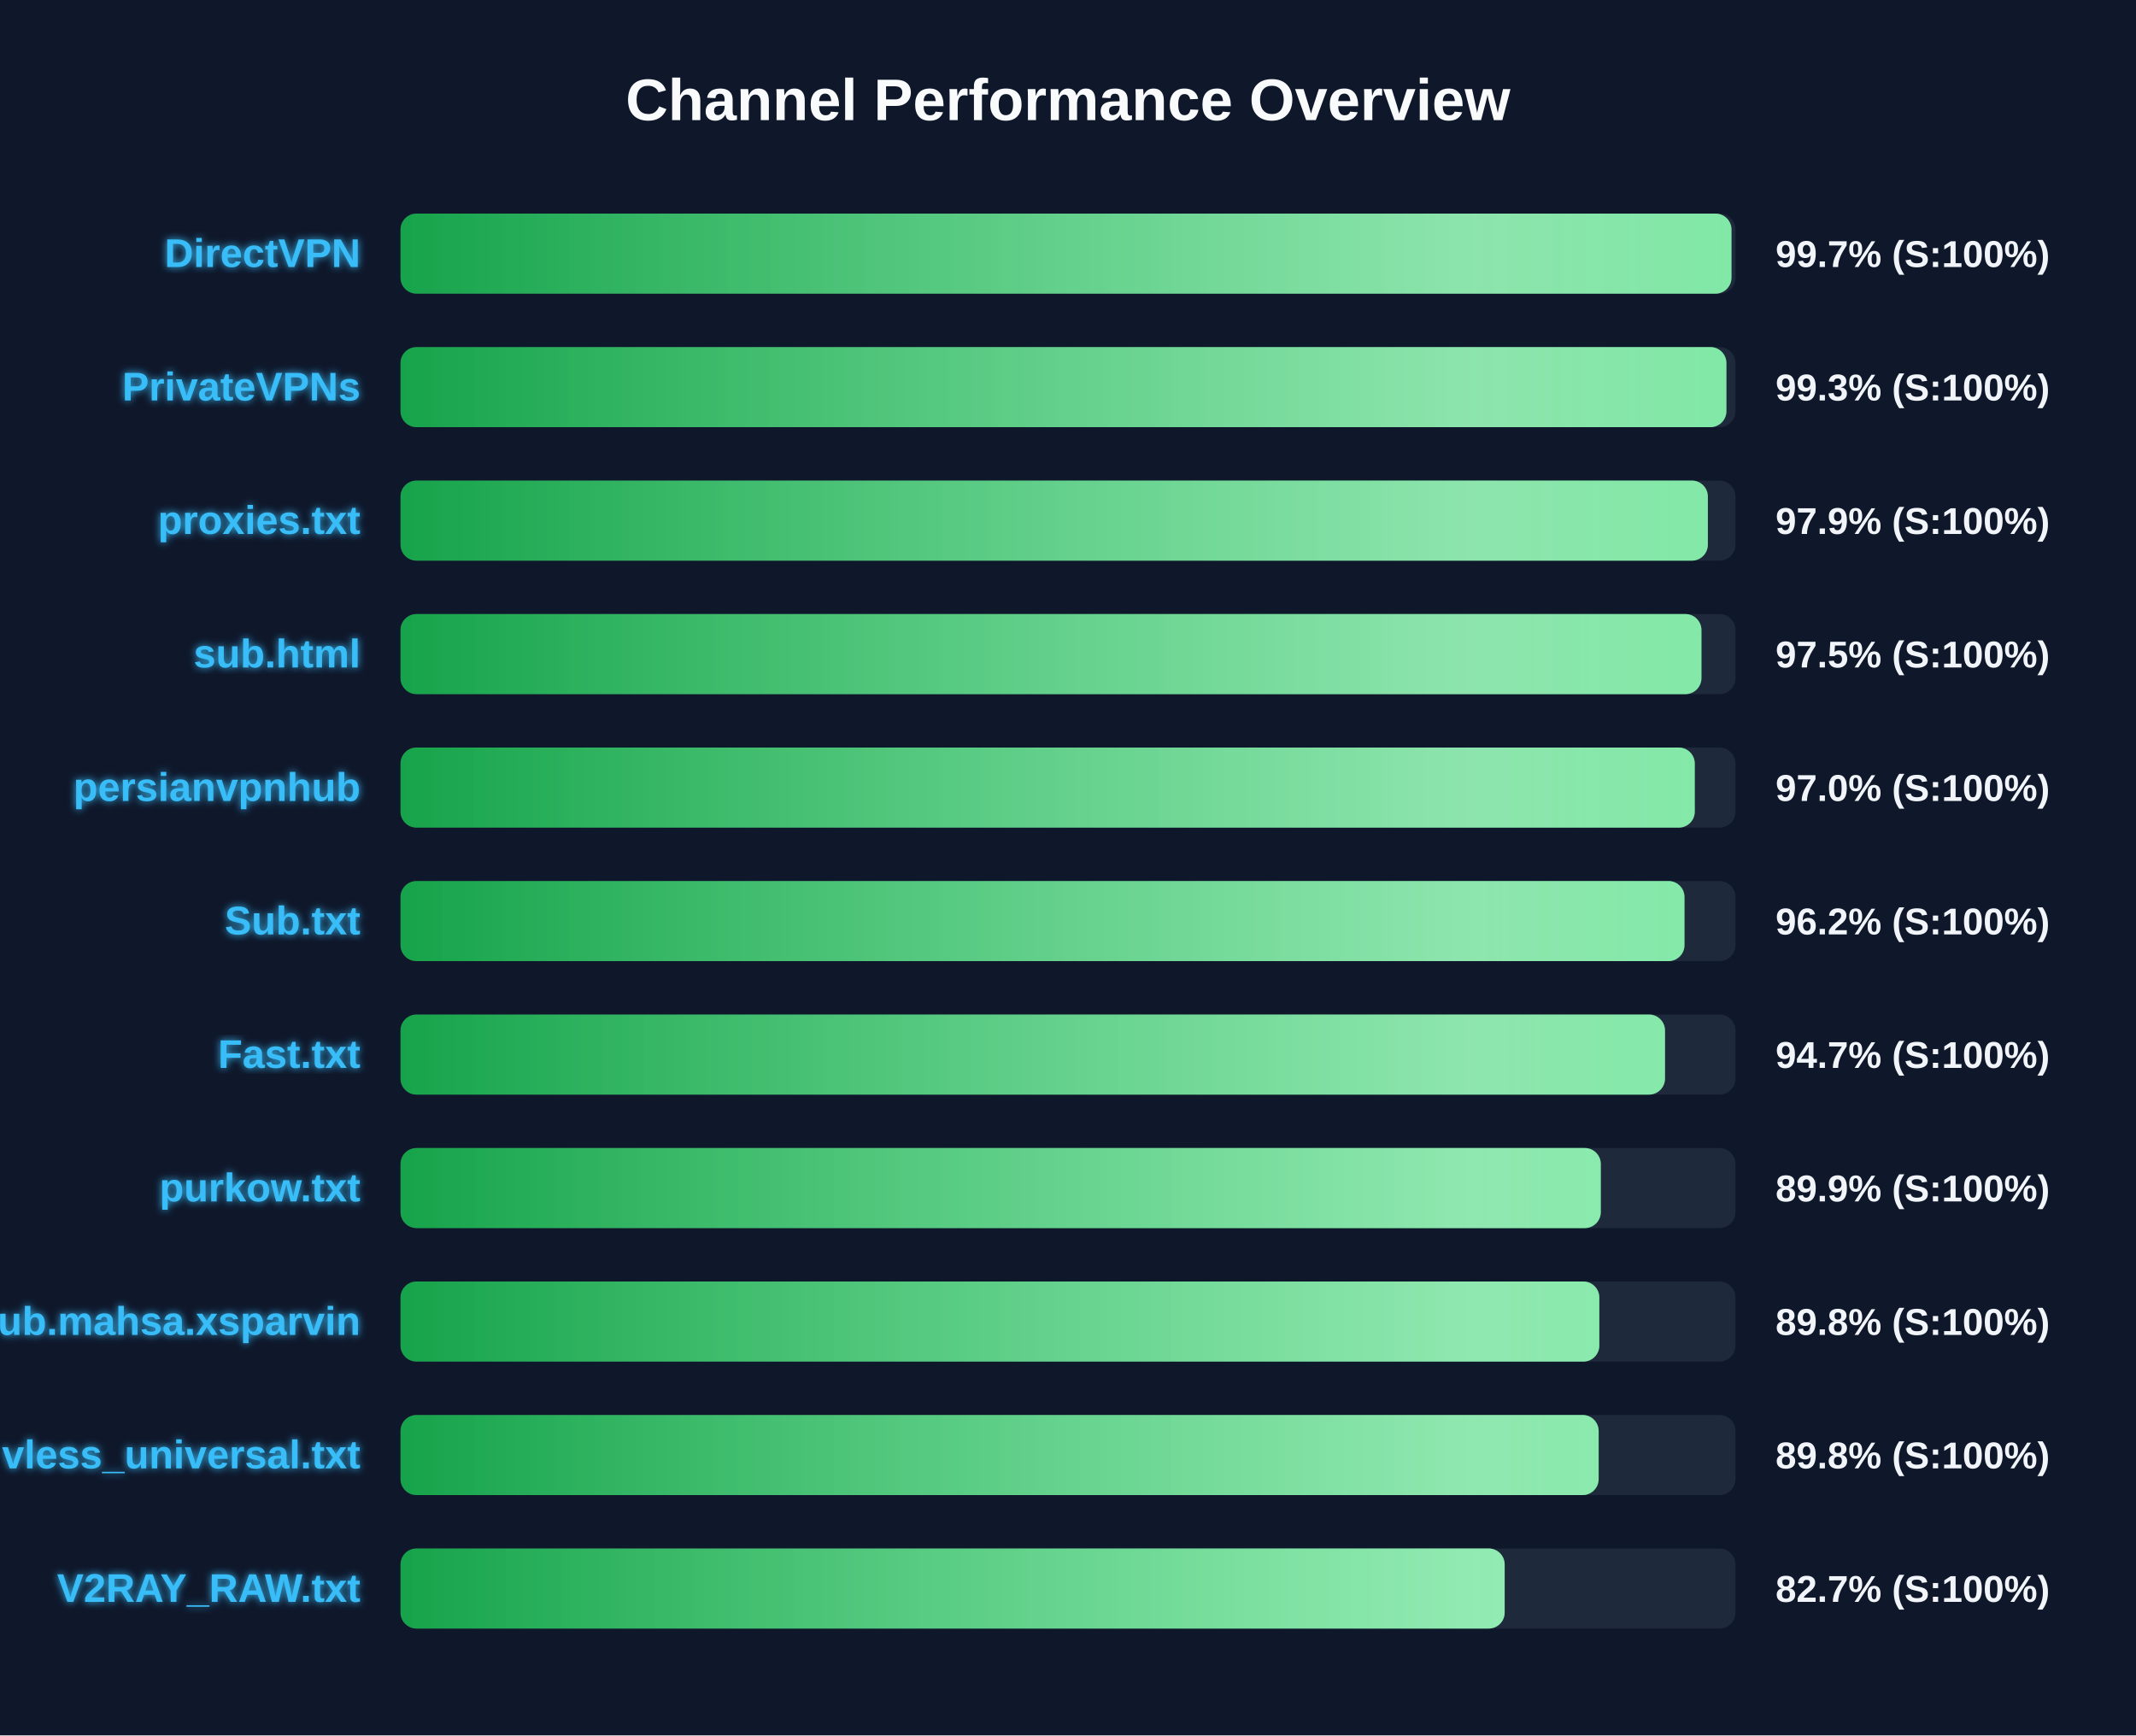
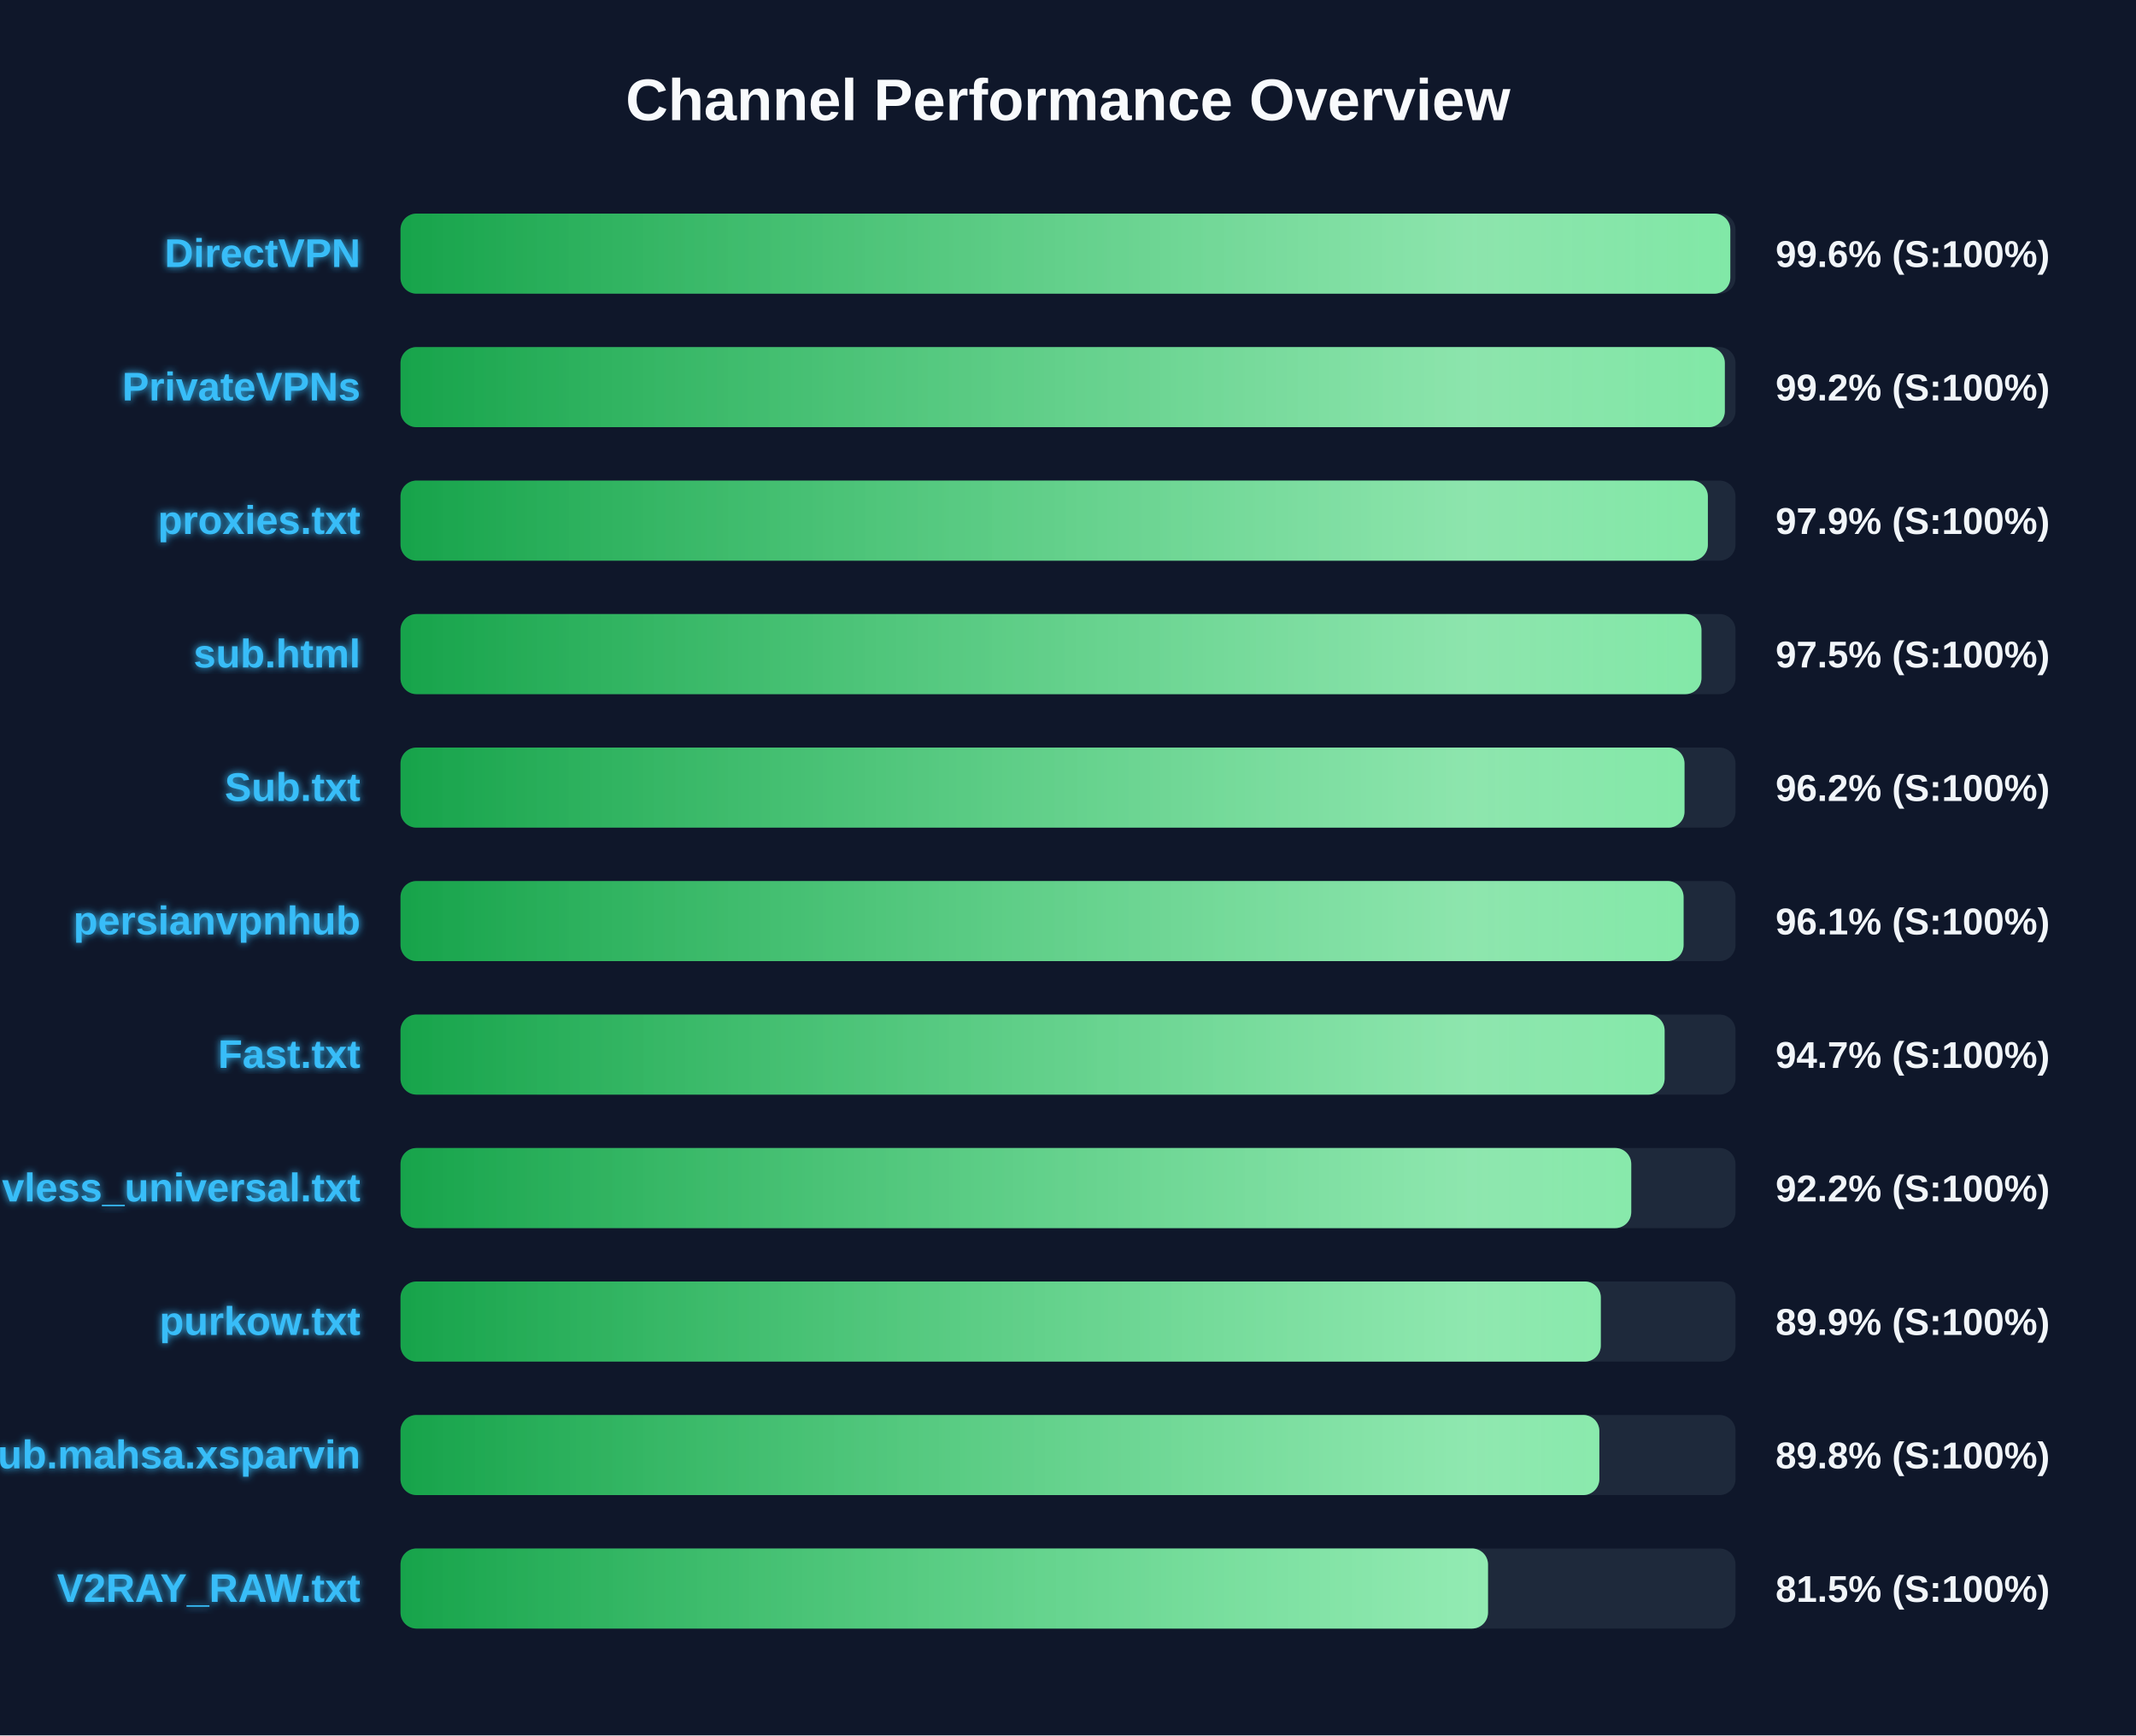
<svg xmlns="http://www.w3.org/2000/svg" width="800" height="650" version="1.1">
  <defs>
    <linearGradient id="grad-green" x1="0%" y1="0%" x2="100%" y2="0%">
      <stop offset="0%" stop-color="#16a34a" />
      <stop offset="100%" stop-color="#4ade80" />
    </linearGradient>
    <linearGradient id="grad-yellow" x1="0%" y1="0%" x2="100%" y2="0%">
      <stop offset="0%" stop-color="#ca8a04" />
      <stop offset="100%" stop-color="#fde047" />
    </linearGradient>
    <linearGradient id="grad-red" x1="0%" y1="0%" x2="100%" y2="0%">
      <stop offset="0%" stop-color="#dc2626" />
      <stop offset="100%" stop-color="#f87171" />
    </linearGradient>
    <linearGradient id="shimmer" x1="0%" y1="0%" x2="100%" y2="0%">
      <stop offset="0%" stop-color="rgba(255,255,255,0)" />
      <stop offset="50%" stop-color="rgba(255,255,255,0.4)" />
      <stop offset="100%" stop-color="rgba(255,255,255,0)" />
    </linearGradient>
    <filter id="glow" x="-20%" y="-20%" width="140%" height="140%">
      <feGaussianBlur stdDeviation="1.5" result="blur" />
      <feComposite in="SourceGraphic" in2="blur" operator="over" />
    </filter>
  </defs>
  <style>
        .bg-rect { fill: #0f172a; }
        .title { font: bold 22px 'Segoe UI', Arial, sans-serif; fill: #f8fafc; }
        .row { font: bold 15px 'Segoe UI', Arial, sans-serif; fill: #38bdf8; filter: url(#glow); }
        .score { font: bold 14px 'Segoe UI', Arial, sans-serif; fill: #f1f5f9; }
        @keyframes shimmer-anim {
            0% { transform: translateX(-100%); }
            100% { transform: translateX(200%); }
        }
        .shimmer-rect {
            animation: shimmer-anim 2.5s infinite linear;
        }
    </style>
  <rect width="100%" height="100%" class="bg-rect" />
  <text x="400" y="45" text-anchor="middle" class="title">Channel Performance Overview</text>
  <rect x="150" y="80" width="500" height="30" fill="#1e293b" rx="6" />
  <clipPath id="clip-0">
-     <rect x="150" y="80" width="498.5" height="30" rx="6" />
+     <rect x="150" y="80" width="498.05" height="30" rx="6" />
  </clipPath>
-   <rect x="150" y="80" width="498.5" height="30" fill="url(#grad-green)" rx="6" />
+   <rect x="150" y="80" width="498.05" height="30" fill="url(#grad-green)" rx="6" />
  <g clip-path="url(#clip-0)">
    <rect x="150" y="80" width="100%" height="30" fill="url(#shimmer)" class="shimmer-rect" />
  </g>
  <text x="135" y="100" text-anchor="end" class="row">DirectVPN</text>
-   <text x="665" y="100" text-anchor="start" class="score">99.7% (S:100%)</text>
+   <text x="665" y="100" text-anchor="start" class="score">99.6% (S:100%)</text>
  <rect x="150" y="130" width="500" height="30" fill="#1e293b" rx="6" />
  <clipPath id="clip-1">
-     <rect x="150" y="130" width="496.6" height="30" rx="6" />
+     <rect x="150" y="130" width="496.0" height="30" rx="6" />
  </clipPath>
-   <rect x="150" y="130" width="496.6" height="30" fill="url(#grad-green)" rx="6" />
+   <rect x="150" y="130" width="496.0" height="30" fill="url(#grad-green)" rx="6" />
  <g clip-path="url(#clip-1)">
    <rect x="150" y="130" width="100%" height="30" fill="url(#shimmer)" class="shimmer-rect" />
  </g>
  <text x="135" y="150" text-anchor="end" class="row">PrivateVPNs</text>
-   <text x="665" y="150" text-anchor="start" class="score">99.3% (S:100%)</text>
+   <text x="665" y="150" text-anchor="start" class="score">99.2% (S:100%)</text>
  <rect x="150" y="180" width="500" height="30" fill="#1e293b" rx="6" />
  <clipPath id="clip-2">
    <rect x="150" y="180" width="489.65" height="30" rx="6" />
  </clipPath>
  <rect x="150" y="180" width="489.65" height="30" fill="url(#grad-green)" rx="6" />
  <g clip-path="url(#clip-2)">
    <rect x="150" y="180" width="100%" height="30" fill="url(#shimmer)" class="shimmer-rect" />
  </g>
  <text x="135" y="200" text-anchor="end" class="row">proxies.txt</text>
  <text x="665" y="200" text-anchor="start" class="score">97.9% (S:100%)</text>
  <rect x="150" y="230" width="500" height="30" fill="#1e293b" rx="6" />
  <clipPath id="clip-3">
    <rect x="150" y="230" width="487.25" height="30" rx="6" />
  </clipPath>
  <rect x="150" y="230" width="487.25" height="30" fill="url(#grad-green)" rx="6" />
  <g clip-path="url(#clip-3)">
    <rect x="150" y="230" width="100%" height="30" fill="url(#shimmer)" class="shimmer-rect" />
  </g>
  <text x="135" y="250" text-anchor="end" class="row">sub.html</text>
  <text x="665" y="250" text-anchor="start" class="score">97.5% (S:100%)</text>
  <rect x="150" y="280" width="500" height="30" fill="#1e293b" rx="6" />
  <clipPath id="clip-4">
-     <rect x="150" y="280" width="484.75" height="30" rx="6" />
+     <rect x="150" y="280" width="480.9" height="30" rx="6" />
  </clipPath>
-   <rect x="150" y="280" width="484.75" height="30" fill="url(#grad-green)" rx="6" />
+   <rect x="150" y="280" width="480.9" height="30" fill="url(#grad-green)" rx="6" />
  <g clip-path="url(#clip-4)">
    <rect x="150" y="280" width="100%" height="30" fill="url(#shimmer)" class="shimmer-rect" />
  </g>
-   <text x="135" y="300" text-anchor="end" class="row">persianvpnhub</text>
-   <text x="665" y="300" text-anchor="start" class="score">97.0% (S:100%)</text>
+   <text x="135" y="300" text-anchor="end" class="row">Sub.txt</text>
+   <text x="665" y="300" text-anchor="start" class="score">96.2% (S:100%)</text>
  <rect x="150" y="330" width="500" height="30" fill="#1e293b" rx="6" />
  <clipPath id="clip-5">
-     <rect x="150" y="330" width="480.9" height="30" rx="6" />
+     <rect x="150" y="330" width="480.55" height="30" rx="6" />
  </clipPath>
-   <rect x="150" y="330" width="480.9" height="30" fill="url(#grad-green)" rx="6" />
+   <rect x="150" y="330" width="480.55" height="30" fill="url(#grad-green)" rx="6" />
  <g clip-path="url(#clip-5)">
    <rect x="150" y="330" width="100%" height="30" fill="url(#shimmer)" class="shimmer-rect" />
  </g>
-   <text x="135" y="350" text-anchor="end" class="row">Sub.txt</text>
-   <text x="665" y="350" text-anchor="start" class="score">96.2% (S:100%)</text>
+   <text x="135" y="350" text-anchor="end" class="row">persianvpnhub</text>
+   <text x="665" y="350" text-anchor="start" class="score">96.1% (S:100%)</text>
  <rect x="150" y="380" width="500" height="30" fill="#1e293b" rx="6" />
  <clipPath id="clip-6">
-     <rect x="150" y="380" width="473.6" height="30" rx="6" />
+     <rect x="150" y="380" width="473.45" height="30" rx="6" />
  </clipPath>
-   <rect x="150" y="380" width="473.6" height="30" fill="url(#grad-green)" rx="6" />
+   <rect x="150" y="380" width="473.45" height="30" fill="url(#grad-green)" rx="6" />
  <g clip-path="url(#clip-6)">
    <rect x="150" y="380" width="100%" height="30" fill="url(#shimmer)" class="shimmer-rect" />
  </g>
  <text x="135" y="400" text-anchor="end" class="row">Fast.txt</text>
  <text x="665" y="400" text-anchor="start" class="score">94.7% (S:100%)</text>
  <rect x="150" y="430" width="500" height="30" fill="#1e293b" rx="6" />
  <clipPath id="clip-7">
-     <rect x="150" y="430" width="449.55" height="30" rx="6" />
+     <rect x="150" y="430" width="460.95" height="30" rx="6" />
  </clipPath>
-   <rect x="150" y="430" width="449.55" height="30" fill="url(#grad-green)" rx="6" />
+   <rect x="150" y="430" width="460.95" height="30" fill="url(#grad-green)" rx="6" />
  <g clip-path="url(#clip-7)">
    <rect x="150" y="430" width="100%" height="30" fill="url(#shimmer)" class="shimmer-rect" />
  </g>
-   <text x="135" y="450" text-anchor="end" class="row">purkow.txt</text>
-   <text x="665" y="450" text-anchor="start" class="score">89.9% (S:100%)</text>
+   <text x="135" y="450" text-anchor="end" class="row">vless_universal.txt</text>
+   <text x="665" y="450" text-anchor="start" class="score">92.2% (S:100%)</text>
  <rect x="150" y="480" width="500" height="30" fill="#1e293b" rx="6" />
  <clipPath id="clip-8">
-     <rect x="150" y="480" width="449.0" height="30" rx="6" />
+     <rect x="150" y="480" width="449.55" height="30" rx="6" />
  </clipPath>
-   <rect x="150" y="480" width="449.0" height="30" fill="url(#grad-green)" rx="6" />
+   <rect x="150" y="480" width="449.55" height="30" fill="url(#grad-green)" rx="6" />
  <g clip-path="url(#clip-8)">
    <rect x="150" y="480" width="100%" height="30" fill="url(#shimmer)" class="shimmer-rect" />
  </g>
-   <text x="135" y="500" text-anchor="end" class="row">Sub.mahsa.xsparvin</text>
-   <text x="665" y="500" text-anchor="start" class="score">89.8% (S:100%)</text>
+   <text x="135" y="500" text-anchor="end" class="row">purkow.txt</text>
+   <text x="665" y="500" text-anchor="start" class="score">89.9% (S:100%)</text>
  <rect x="150" y="530" width="500" height="30" fill="#1e293b" rx="6" />
  <clipPath id="clip-9">
-     <rect x="150" y="530" width="448.75" height="30" rx="6" />
+     <rect x="150" y="530" width="449.0" height="30" rx="6" />
  </clipPath>
-   <rect x="150" y="530" width="448.75" height="30" fill="url(#grad-green)" rx="6" />
+   <rect x="150" y="530" width="449.0" height="30" fill="url(#grad-green)" rx="6" />
  <g clip-path="url(#clip-9)">
    <rect x="150" y="530" width="100%" height="30" fill="url(#shimmer)" class="shimmer-rect" />
  </g>
-   <text x="135" y="550" text-anchor="end" class="row">vless_universal.txt</text>
+   <text x="135" y="550" text-anchor="end" class="row">Sub.mahsa.xsparvin</text>
  <text x="665" y="550" text-anchor="start" class="score">89.8% (S:100%)</text>
  <rect x="150" y="580" width="500" height="30" fill="#1e293b" rx="6" />
  <clipPath id="clip-10">
-     <rect x="150" y="580" width="413.55" height="30" rx="6" />
+     <rect x="150" y="580" width="407.3" height="30" rx="6" />
  </clipPath>
-   <rect x="150" y="580" width="413.55" height="30" fill="url(#grad-green)" rx="6" />
+   <rect x="150" y="580" width="407.3" height="30" fill="url(#grad-green)" rx="6" />
  <g clip-path="url(#clip-10)">
    <rect x="150" y="580" width="100%" height="30" fill="url(#shimmer)" class="shimmer-rect" />
  </g>
  <text x="135" y="600" text-anchor="end" class="row">V2RAY_RAW.txt</text>
-   <text x="665" y="600" text-anchor="start" class="score">82.7% (S:100%)</text>
+   <text x="665" y="600" text-anchor="start" class="score">81.5% (S:100%)</text>
</svg>
